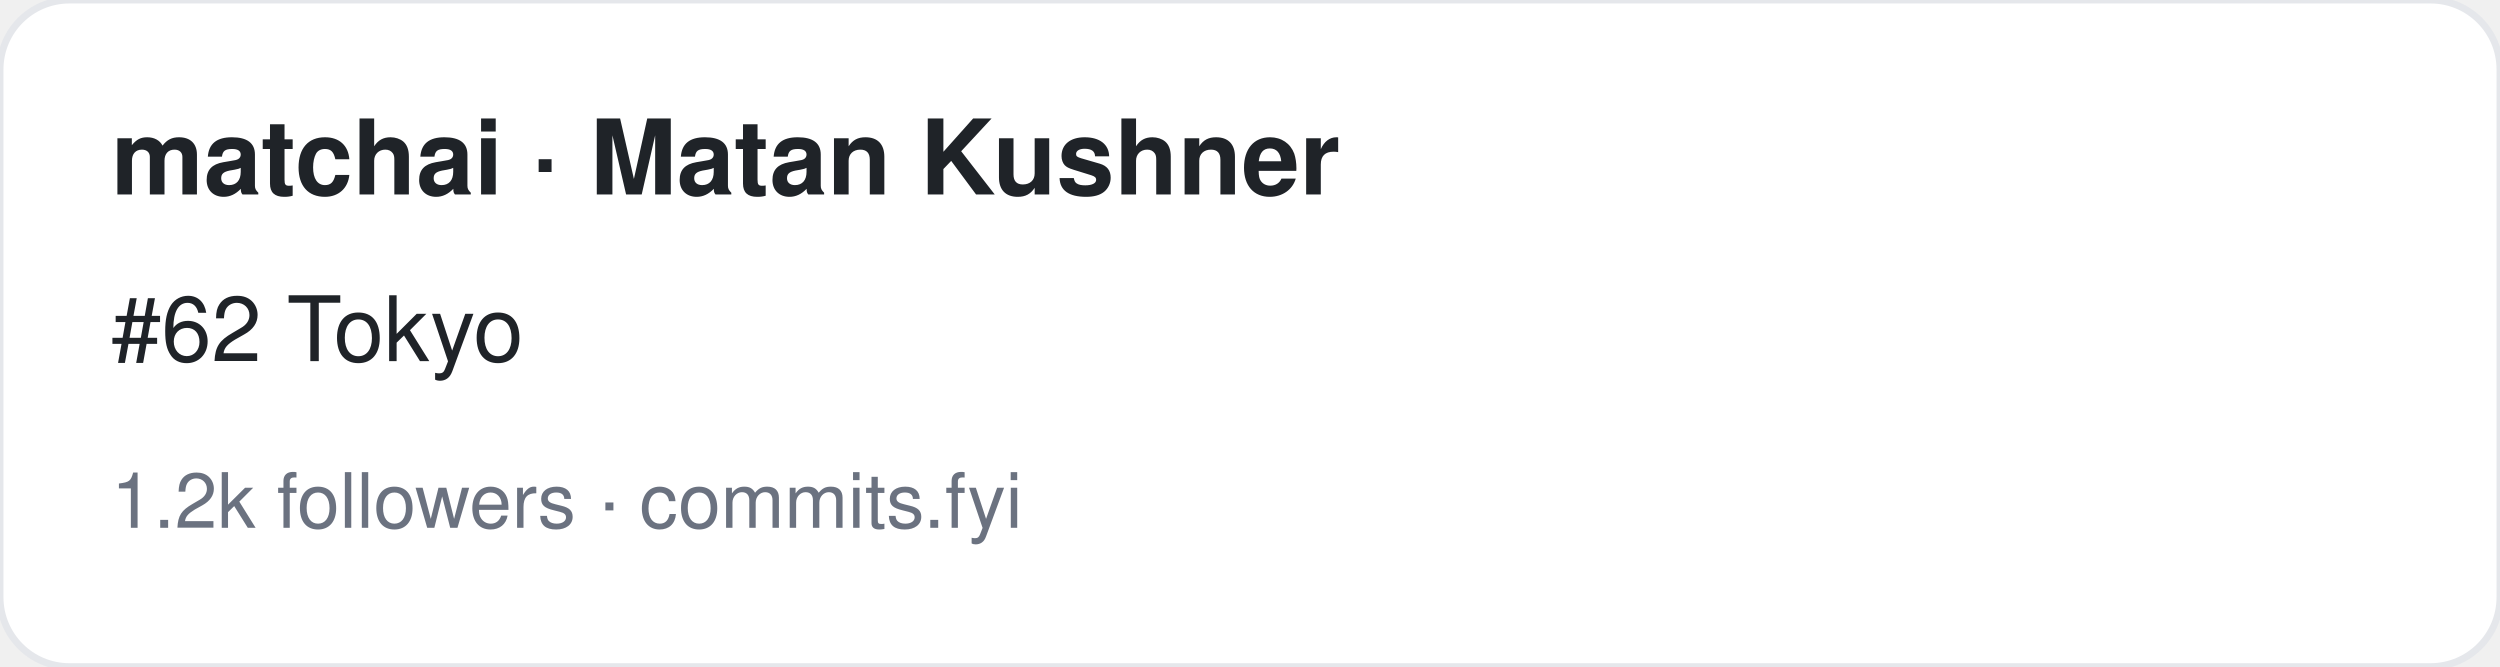
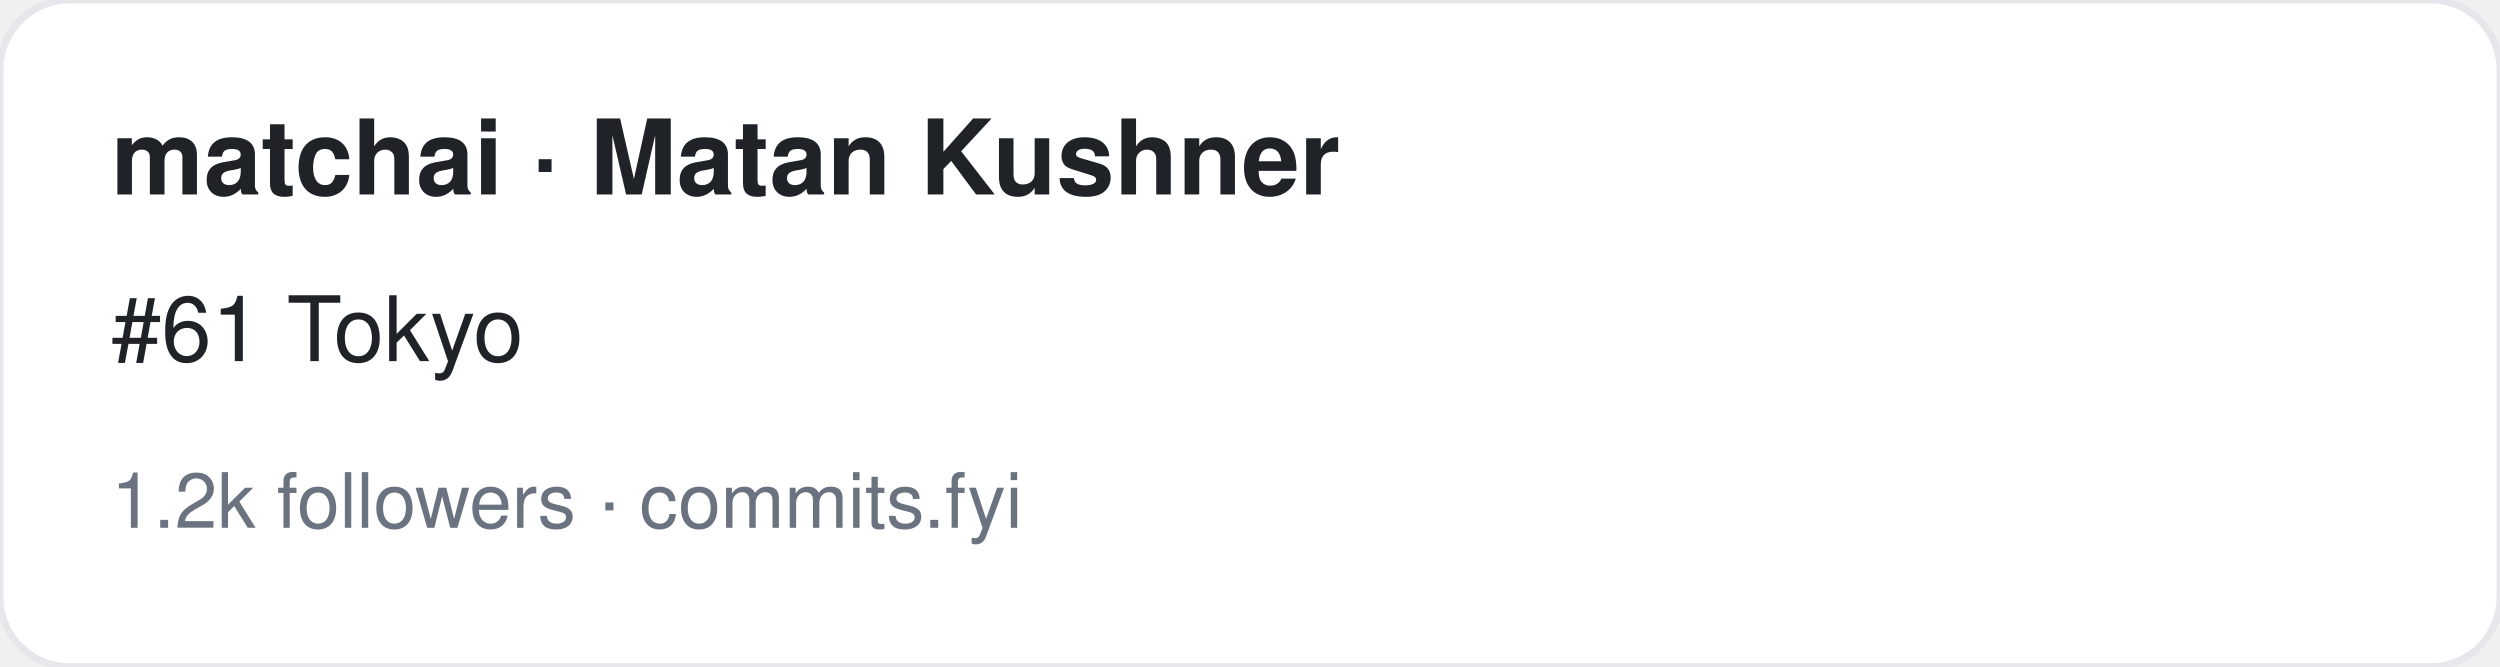
<svg xmlns="http://www.w3.org/2000/svg" width="360" height="96" viewBox="0 0 360 96" font-family="-apple-system,BlinkMacSystemFont,Segoe UI,Helvetica,Arial,sans-serif">
  <rect width="360" height="96" rx="10" fill="#ffffff" stroke="#e5e7eb" />
  <text x="16" y="28" font-size="15" font-weight="700" fill="#1f2328">matchai · Matan Kushner</text>
-   <text x="16" y="52" font-size="13" fill="#1f2328">#62 Tokyo</text>
+   <text x="16" y="52" font-size="13" fill="#1f2328">#61 Tokyo</text>
  <text x="16" y="76" font-size="11" fill="#6b7280">1.2k followers · commits.fyi</text>
</svg>
